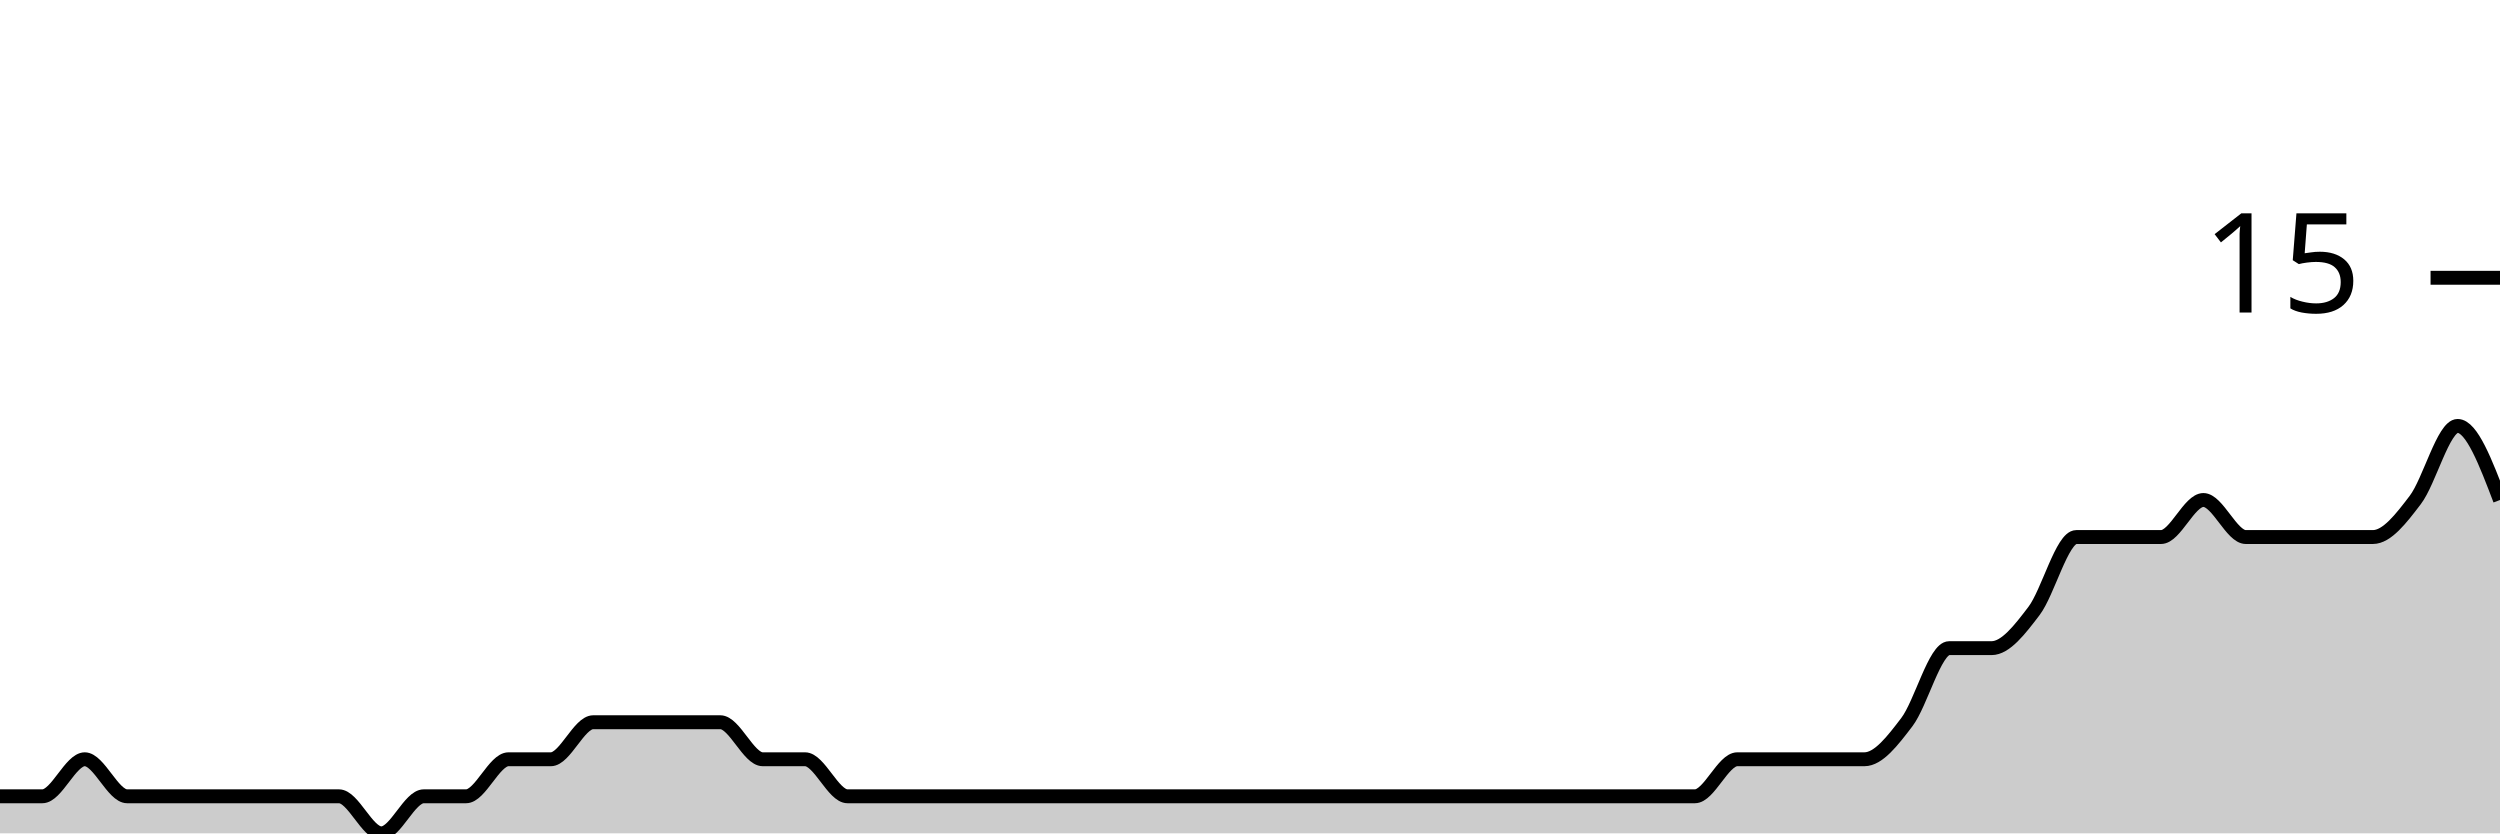
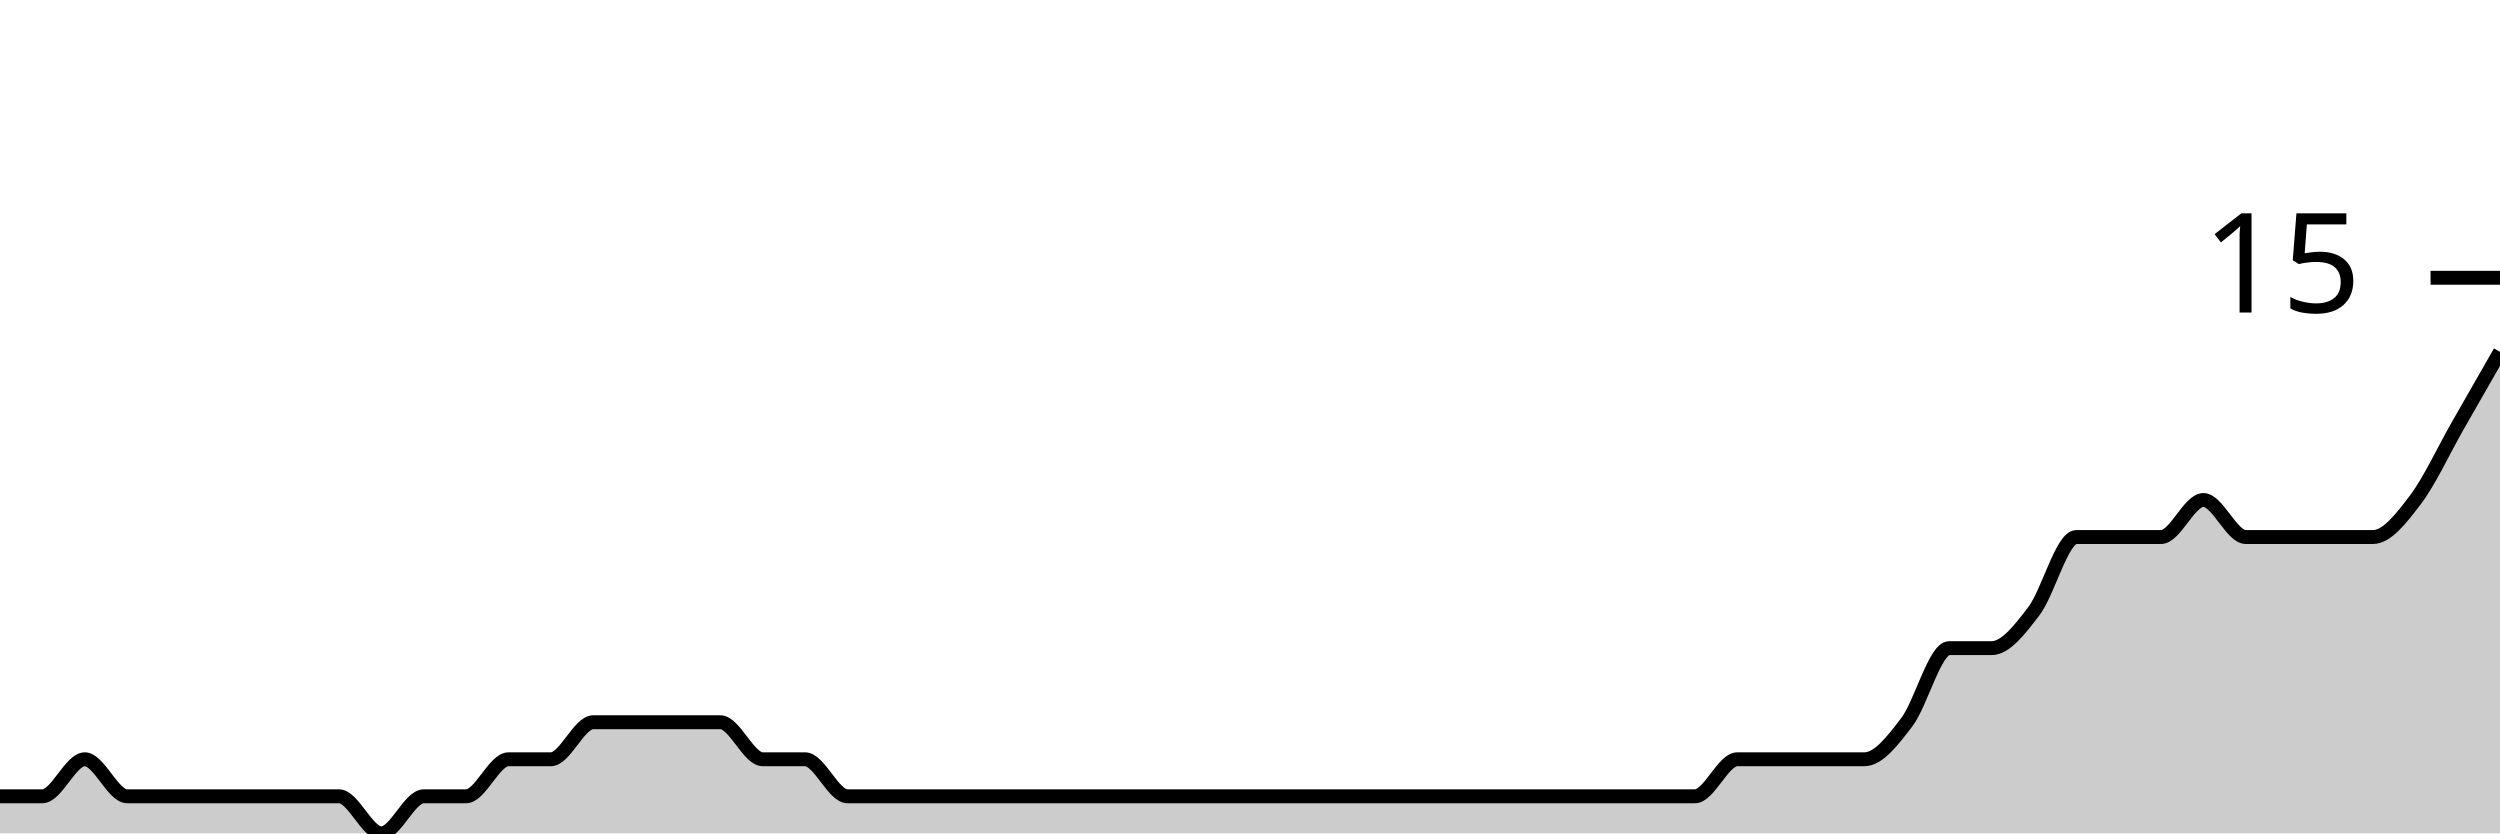
<svg xmlns="http://www.w3.org/2000/svg" viewBox="0 0 180 60">
  <g transform="translate(0,20)">
-     <path class="area" fill="rgba(0, 0, 0, 0.2)" d="M0,37.333C1.017,37.333,2.034,37.333,3.051,37.333C4.068,37.333,5.085,34.667,6.102,34.667C7.119,34.667,8.136,37.333,9.153,37.333C10.169,37.333,11.186,37.333,12.203,37.333C13.22,37.333,14.237,37.333,15.254,37.333C16.271,37.333,17.288,37.333,18.305,37.333C19.322,37.333,20.339,37.333,21.356,37.333C22.373,37.333,23.39,37.333,24.407,37.333C25.424,37.333,26.441,40,27.458,40C28.475,40,29.492,37.333,30.508,37.333C31.525,37.333,32.542,37.333,33.559,37.333C34.576,37.333,35.593,34.667,36.61,34.667C37.627,34.667,38.644,34.667,39.661,34.667C40.678,34.667,41.695,32,42.712,32C43.729,32,44.746,32,45.763,32C46.78,32,47.797,32,48.814,32C49.831,32,50.847,32,51.864,32C52.881,32,53.898,34.667,54.915,34.667C55.932,34.667,56.949,34.667,57.966,34.667C58.983,34.667,60,37.333,61.017,37.333C62.034,37.333,63.051,37.333,64.068,37.333C65.085,37.333,66.102,37.333,67.119,37.333C68.136,37.333,69.153,37.333,70.169,37.333C71.186,37.333,72.203,37.333,73.22,37.333C74.237,37.333,75.254,37.333,76.271,37.333C77.288,37.333,78.305,37.333,79.322,37.333C80.339,37.333,81.356,37.333,82.373,37.333C83.39,37.333,84.407,37.333,85.424,37.333C86.441,37.333,87.458,37.333,88.475,37.333C89.492,37.333,90.508,37.333,91.525,37.333C92.542,37.333,93.559,37.333,94.576,37.333C95.593,37.333,96.61,37.333,97.627,37.333C98.644,37.333,99.661,37.333,100.678,37.333C101.695,37.333,102.712,37.333,103.729,37.333C104.746,37.333,105.763,37.333,106.78,37.333C107.797,37.333,108.814,37.333,109.831,37.333C110.847,37.333,111.864,37.333,112.881,37.333C113.898,37.333,114.915,37.333,115.932,37.333C116.949,37.333,117.966,37.333,118.983,37.333C120,37.333,121.017,37.333,122.034,37.333C123.051,37.333,124.068,34.667,125.085,34.667C126.102,34.667,127.119,34.667,128.136,34.667C129.153,34.667,130.169,34.667,131.186,34.667C132.203,34.667,133.22,34.667,134.237,34.667C135.254,34.667,136.271,33.333,137.288,32C138.305,30.667,139.322,26.667,140.339,26.667C141.356,26.667,142.373,26.667,143.39,26.667C144.407,26.667,145.424,25.333,146.441,24C147.458,22.667,148.475,18.667,149.492,18.667C150.508,18.667,151.525,18.667,152.542,18.667C153.559,18.667,154.576,18.667,155.593,18.667C156.61,18.667,157.627,16,158.644,16C159.661,16,160.678,18.667,161.695,18.667C162.712,18.667,163.729,18.667,164.746,18.667C165.763,18.667,166.78,18.667,167.797,18.667C168.814,18.667,169.831,18.667,170.847,18.667C171.864,18.667,172.881,17.333,173.898,16C174.915,14.667,175.932,10.667,176.949,10.667C177.966,10.667,178.983,13.333,180,16L180,40C178.983,40,177.966,40,176.949,40C175.932,40,174.915,40,173.898,40C172.881,40,171.864,40,170.847,40C169.831,40,168.814,40,167.797,40C166.78,40,165.763,40,164.746,40C163.729,40,162.712,40,161.695,40C160.678,40,159.661,40,158.644,40C157.627,40,156.61,40,155.593,40C154.576,40,153.559,40,152.542,40C151.525,40,150.508,40,149.492,40C148.475,40,147.458,40,146.441,40C145.424,40,144.407,40,143.39,40C142.373,40,141.356,40,140.339,40C139.322,40,138.305,40,137.288,40C136.271,40,135.254,40,134.237,40C133.22,40,132.203,40,131.186,40C130.169,40,129.153,40,128.136,40C127.119,40,126.102,40,125.085,40C124.068,40,123.051,40,122.034,40C121.017,40,120,40,118.983,40C117.966,40,116.949,40,115.932,40C114.915,40,113.898,40,112.881,40C111.864,40,110.847,40,109.831,40C108.814,40,107.797,40,106.78,40C105.763,40,104.746,40,103.729,40C102.712,40,101.695,40,100.678,40C99.661,40,98.644,40,97.627,40C96.61,40,95.593,40,94.576,40C93.559,40,92.542,40,91.525,40C90.508,40,89.492,40,88.475,40C87.458,40,86.441,40,85.424,40C84.407,40,83.39,40,82.373,40C81.356,40,80.339,40,79.322,40C78.305,40,77.288,40,76.271,40C75.254,40,74.237,40,73.22,40C72.203,40,71.186,40,70.169,40C69.153,40,68.136,40,67.119,40C66.102,40,65.085,40,64.068,40C63.051,40,62.034,40,61.017,40C60,40,58.983,40,57.966,40C56.949,40,55.932,40,54.915,40C53.898,40,52.881,40,51.864,40C50.847,40,49.831,40,48.814,40C47.797,40,46.78,40,45.763,40C44.746,40,43.729,40,42.712,40C41.695,40,40.678,40,39.661,40C38.644,40,37.627,40,36.61,40C35.593,40,34.576,40,33.559,40C32.542,40,31.525,40,30.508,40C29.492,40,28.475,40,27.458,40C26.441,40,25.424,40,24.407,40C23.39,40,22.373,40,21.356,40C20.339,40,19.322,40,18.305,40C17.288,40,16.271,40,15.254,40C14.237,40,13.22,40,12.203,40C11.186,40,10.169,40,9.153,40C8.136,40,7.119,40,6.102,40C5.085,40,4.068,40,3.051,40C2.034,40,1.017,40,0,40Z" />
-     <path class="line" stroke="black" fill="none" d="M0,37.333C1.017,37.333,2.034,37.333,3.051,37.333C4.068,37.333,5.085,34.667,6.102,34.667C7.119,34.667,8.136,37.333,9.153,37.333C10.169,37.333,11.186,37.333,12.203,37.333C13.22,37.333,14.237,37.333,15.254,37.333C16.271,37.333,17.288,37.333,18.305,37.333C19.322,37.333,20.339,37.333,21.356,37.333C22.373,37.333,23.39,37.333,24.407,37.333C25.424,37.333,26.441,40,27.458,40C28.475,40,29.492,37.333,30.508,37.333C31.525,37.333,32.542,37.333,33.559,37.333C34.576,37.333,35.593,34.667,36.61,34.667C37.627,34.667,38.644,34.667,39.661,34.667C40.678,34.667,41.695,32,42.712,32C43.729,32,44.746,32,45.763,32C46.78,32,47.797,32,48.814,32C49.831,32,50.847,32,51.864,32C52.881,32,53.898,34.667,54.915,34.667C55.932,34.667,56.949,34.667,57.966,34.667C58.983,34.667,60,37.333,61.017,37.333C62.034,37.333,63.051,37.333,64.068,37.333C65.085,37.333,66.102,37.333,67.119,37.333C68.136,37.333,69.153,37.333,70.169,37.333C71.186,37.333,72.203,37.333,73.22,37.333C74.237,37.333,75.254,37.333,76.271,37.333C77.288,37.333,78.305,37.333,79.322,37.333C80.339,37.333,81.356,37.333,82.373,37.333C83.39,37.333,84.407,37.333,85.424,37.333C86.441,37.333,87.458,37.333,88.475,37.333C89.492,37.333,90.508,37.333,91.525,37.333C92.542,37.333,93.559,37.333,94.576,37.333C95.593,37.333,96.61,37.333,97.627,37.333C98.644,37.333,99.661,37.333,100.678,37.333C101.695,37.333,102.712,37.333,103.729,37.333C104.746,37.333,105.763,37.333,106.78,37.333C107.797,37.333,108.814,37.333,109.831,37.333C110.847,37.333,111.864,37.333,112.881,37.333C113.898,37.333,114.915,37.333,115.932,37.333C116.949,37.333,117.966,37.333,118.983,37.333C120,37.333,121.017,37.333,122.034,37.333C123.051,37.333,124.068,34.667,125.085,34.667C126.102,34.667,127.119,34.667,128.136,34.667C129.153,34.667,130.169,34.667,131.186,34.667C132.203,34.667,133.22,34.667,134.237,34.667C135.254,34.667,136.271,33.333,137.288,32C138.305,30.667,139.322,26.667,140.339,26.667C141.356,26.667,142.373,26.667,143.39,26.667C144.407,26.667,145.424,25.333,146.441,24C147.458,22.667,148.475,18.667,149.492,18.667C150.508,18.667,151.525,18.667,152.542,18.667C153.559,18.667,154.576,18.667,155.593,18.667C156.61,18.667,157.627,16,158.644,16C159.661,16,160.678,18.667,161.695,18.667C162.712,18.667,163.729,18.667,164.746,18.667C165.763,18.667,166.78,18.667,167.797,18.667C168.814,18.667,169.831,18.667,170.847,18.667C171.864,18.667,172.881,17.333,173.898,16C174.915,14.667,175.932,10.667,176.949,10.667C177.966,10.667,178.983,13.333,180,16" />
+     <path class="area" fill="rgba(0, 0, 0, 0.2)" d="M0,37.333C1.017,37.333,2.034,37.333,3.051,37.333C4.068,37.333,5.085,34.667,6.102,34.667C7.119,34.667,8.136,37.333,9.153,37.333C10.169,37.333,11.186,37.333,12.203,37.333C13.22,37.333,14.237,37.333,15.254,37.333C16.271,37.333,17.288,37.333,18.305,37.333C19.322,37.333,20.339,37.333,21.356,37.333C22.373,37.333,23.39,37.333,24.407,37.333C25.424,37.333,26.441,40,27.458,40C28.475,40,29.492,37.333,30.508,37.333C31.525,37.333,32.542,37.333,33.559,37.333C34.576,37.333,35.593,34.667,36.61,34.667C37.627,34.667,38.644,34.667,39.661,34.667C40.678,34.667,41.695,32,42.712,32C43.729,32,44.746,32,45.763,32C46.78,32,47.797,32,48.814,32C49.831,32,50.847,32,51.864,32C52.881,32,53.898,34.667,54.915,34.667C55.932,34.667,56.949,34.667,57.966,34.667C58.983,34.667,60,37.333,61.017,37.333C62.034,37.333,63.051,37.333,64.068,37.333C65.085,37.333,66.102,37.333,67.119,37.333C68.136,37.333,69.153,37.333,70.169,37.333C71.186,37.333,72.203,37.333,73.22,37.333C74.237,37.333,75.254,37.333,76.271,37.333C77.288,37.333,78.305,37.333,79.322,37.333C80.339,37.333,81.356,37.333,82.373,37.333C83.39,37.333,84.407,37.333,85.424,37.333C86.441,37.333,87.458,37.333,88.475,37.333C89.492,37.333,90.508,37.333,91.525,37.333C92.542,37.333,93.559,37.333,94.576,37.333C95.593,37.333,96.61,37.333,97.627,37.333C98.644,37.333,99.661,37.333,100.678,37.333C101.695,37.333,102.712,37.333,103.729,37.333C104.746,37.333,105.763,37.333,106.78,37.333C107.797,37.333,108.814,37.333,109.831,37.333C110.847,37.333,111.864,37.333,112.881,37.333C113.898,37.333,114.915,37.333,115.932,37.333C116.949,37.333,117.966,37.333,118.983,37.333C120,37.333,121.017,37.333,122.034,37.333C123.051,37.333,124.068,34.667,125.085,34.667C126.102,34.667,127.119,34.667,128.136,34.667C129.153,34.667,130.169,34.667,131.186,34.667C132.203,34.667,133.22,34.667,134.237,34.667C135.254,34.667,136.271,33.333,137.288,32C138.305,30.667,139.322,26.667,140.339,26.667C141.356,26.667,142.373,26.667,143.39,26.667C144.407,26.667,145.424,25.333,146.441,24C147.458,22.667,148.475,18.667,149.492,18.667C150.508,18.667,151.525,18.667,152.542,18.667C153.559,18.667,154.576,18.667,155.593,18.667C156.61,18.667,157.627,16,158.644,16C159.661,16,160.678,18.667,161.695,18.667C162.712,18.667,163.729,18.667,164.746,18.667C165.763,18.667,166.78,18.667,167.797,18.667C168.814,18.667,169.831,18.667,170.847,18.667C171.864,18.667,172.881,17.333,173.898,16C174.915,14.667,175.932,12.444,176.949,10.667C177.966,8.889,178.983,7.111,180,5.333L180,40C178.983,40,177.966,40,176.949,40C175.932,40,174.915,40,173.898,40C172.881,40,171.864,40,170.847,40C169.831,40,168.814,40,167.797,40C166.78,40,165.763,40,164.746,40C163.729,40,162.712,40,161.695,40C160.678,40,159.661,40,158.644,40C157.627,40,156.61,40,155.593,40C154.576,40,153.559,40,152.542,40C151.525,40,150.508,40,149.492,40C148.475,40,147.458,40,146.441,40C145.424,40,144.407,40,143.39,40C142.373,40,141.356,40,140.339,40C139.322,40,138.305,40,137.288,40C136.271,40,135.254,40,134.237,40C133.22,40,132.203,40,131.186,40C130.169,40,129.153,40,128.136,40C127.119,40,126.102,40,125.085,40C124.068,40,123.051,40,122.034,40C121.017,40,120,40,118.983,40C117.966,40,116.949,40,115.932,40C114.915,40,113.898,40,112.881,40C111.864,40,110.847,40,109.831,40C108.814,40,107.797,40,106.78,40C105.763,40,104.746,40,103.729,40C102.712,40,101.695,40,100.678,40C99.661,40,98.644,40,97.627,40C96.61,40,95.593,40,94.576,40C93.559,40,92.542,40,91.525,40C90.508,40,89.492,40,88.475,40C87.458,40,86.441,40,85.424,40C84.407,40,83.39,40,82.373,40C81.356,40,80.339,40,79.322,40C78.305,40,77.288,40,76.271,40C75.254,40,74.237,40,73.22,40C72.203,40,71.186,40,70.169,40C69.153,40,68.136,40,67.119,40C66.102,40,65.085,40,64.068,40C63.051,40,62.034,40,61.017,40C60,40,58.983,40,57.966,40C56.949,40,55.932,40,54.915,40C53.898,40,52.881,40,51.864,40C50.847,40,49.831,40,48.814,40C47.797,40,46.78,40,45.763,40C44.746,40,43.729,40,42.712,40C41.695,40,40.678,40,39.661,40C38.644,40,37.627,40,36.61,40C35.593,40,34.576,40,33.559,40C32.542,40,31.525,40,30.508,40C29.492,40,28.475,40,27.458,40C26.441,40,25.424,40,24.407,40C23.39,40,22.373,40,21.356,40C20.339,40,19.322,40,18.305,40C17.288,40,16.271,40,15.254,40C14.237,40,13.22,40,12.203,40C11.186,40,10.169,40,9.153,40C8.136,40,7.119,40,6.102,40C5.085,40,4.068,40,3.051,40C2.034,40,1.017,40,0,40Z" />
+     <path class="line" stroke="black" fill="none" d="M0,37.333C1.017,37.333,2.034,37.333,3.051,37.333C4.068,37.333,5.085,34.667,6.102,34.667C7.119,34.667,8.136,37.333,9.153,37.333C10.169,37.333,11.186,37.333,12.203,37.333C13.22,37.333,14.237,37.333,15.254,37.333C16.271,37.333,17.288,37.333,18.305,37.333C19.322,37.333,20.339,37.333,21.356,37.333C22.373,37.333,23.39,37.333,24.407,37.333C25.424,37.333,26.441,40,27.458,40C28.475,40,29.492,37.333,30.508,37.333C31.525,37.333,32.542,37.333,33.559,37.333C34.576,37.333,35.593,34.667,36.61,34.667C37.627,34.667,38.644,34.667,39.661,34.667C40.678,34.667,41.695,32,42.712,32C43.729,32,44.746,32,45.763,32C46.78,32,47.797,32,48.814,32C49.831,32,50.847,32,51.864,32C52.881,32,53.898,34.667,54.915,34.667C55.932,34.667,56.949,34.667,57.966,34.667C58.983,34.667,60,37.333,61.017,37.333C62.034,37.333,63.051,37.333,64.068,37.333C65.085,37.333,66.102,37.333,67.119,37.333C68.136,37.333,69.153,37.333,70.169,37.333C71.186,37.333,72.203,37.333,73.22,37.333C74.237,37.333,75.254,37.333,76.271,37.333C77.288,37.333,78.305,37.333,79.322,37.333C80.339,37.333,81.356,37.333,82.373,37.333C83.39,37.333,84.407,37.333,85.424,37.333C86.441,37.333,87.458,37.333,88.475,37.333C89.492,37.333,90.508,37.333,91.525,37.333C92.542,37.333,93.559,37.333,94.576,37.333C95.593,37.333,96.61,37.333,97.627,37.333C98.644,37.333,99.661,37.333,100.678,37.333C101.695,37.333,102.712,37.333,103.729,37.333C104.746,37.333,105.763,37.333,106.78,37.333C107.797,37.333,108.814,37.333,109.831,37.333C110.847,37.333,111.864,37.333,112.881,37.333C113.898,37.333,114.915,37.333,115.932,37.333C116.949,37.333,117.966,37.333,118.983,37.333C120,37.333,121.017,37.333,122.034,37.333C123.051,37.333,124.068,34.667,125.085,34.667C126.102,34.667,127.119,34.667,128.136,34.667C129.153,34.667,130.169,34.667,131.186,34.667C132.203,34.667,133.22,34.667,134.237,34.667C135.254,34.667,136.271,33.333,137.288,32C138.305,30.667,139.322,26.667,140.339,26.667C141.356,26.667,142.373,26.667,143.39,26.667C144.407,26.667,145.424,25.333,146.441,24C147.458,22.667,148.475,18.667,149.492,18.667C150.508,18.667,151.525,18.667,152.542,18.667C153.559,18.667,154.576,18.667,155.593,18.667C156.61,18.667,157.627,16,158.644,16C159.661,16,160.678,18.667,161.695,18.667C162.712,18.667,163.729,18.667,164.746,18.667C165.763,18.667,166.78,18.667,167.797,18.667C168.814,18.667,169.831,18.667,170.847,18.667C171.864,18.667,172.881,17.333,173.898,16C174.915,14.667,175.932,12.444,176.949,10.667C177.966,8.889,178.983,7.111,180,5.333" />
    <path class="axis-ceiling" stroke-width="1" stroke="black" fill="none" d="M175,0L180,0" />
    <text class="axis-ceiling-label" font-family="sans-serif" text-anchor="end" font-size="10px" x="170" y="2.5">15</text>
  </g>
</svg>
